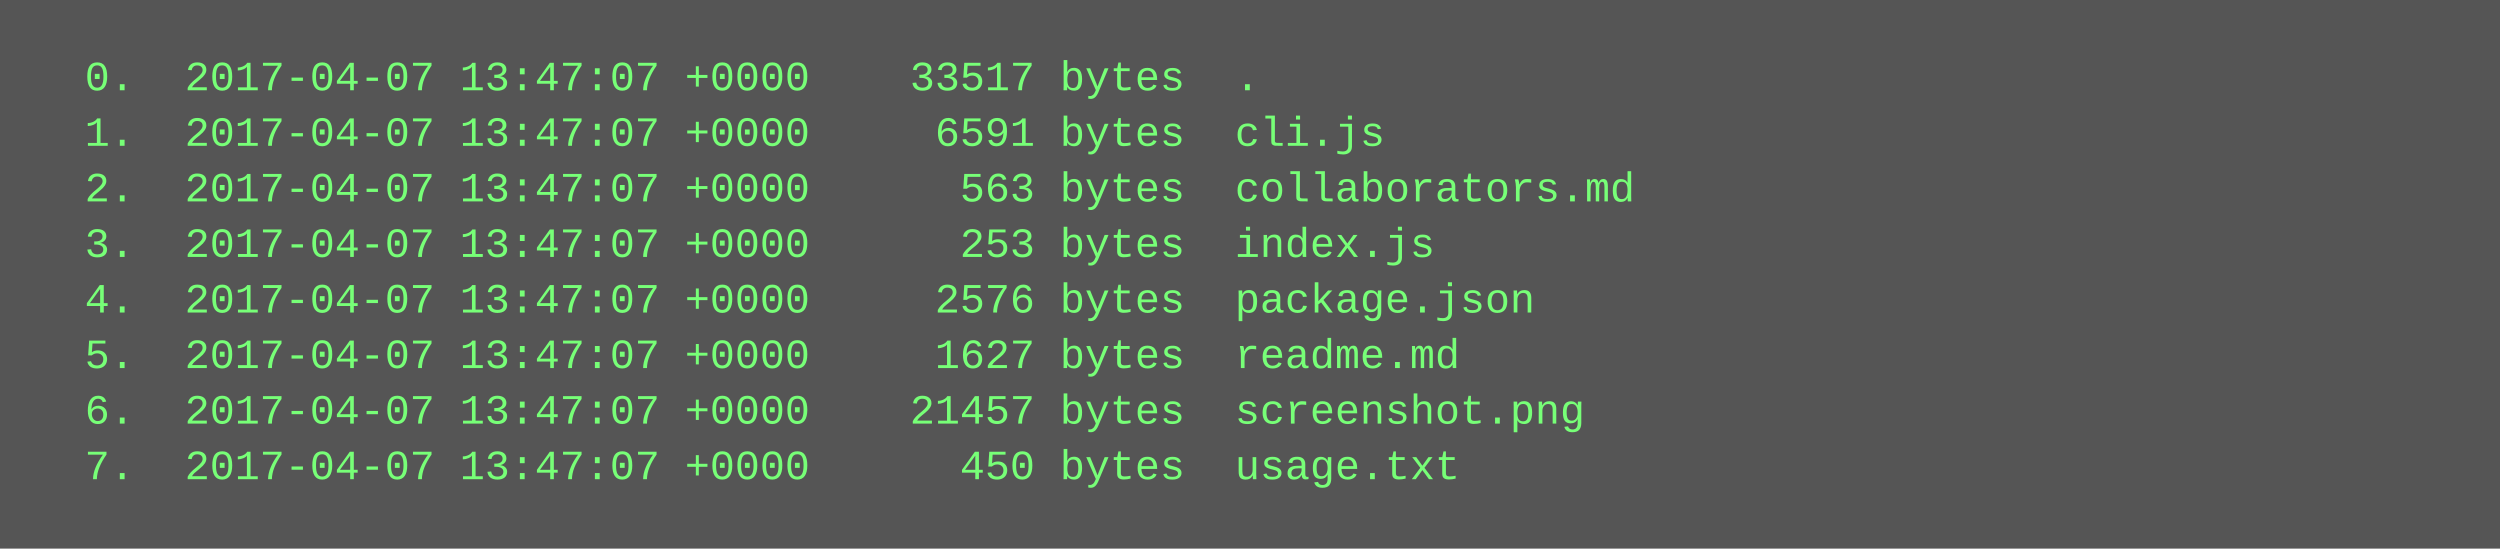
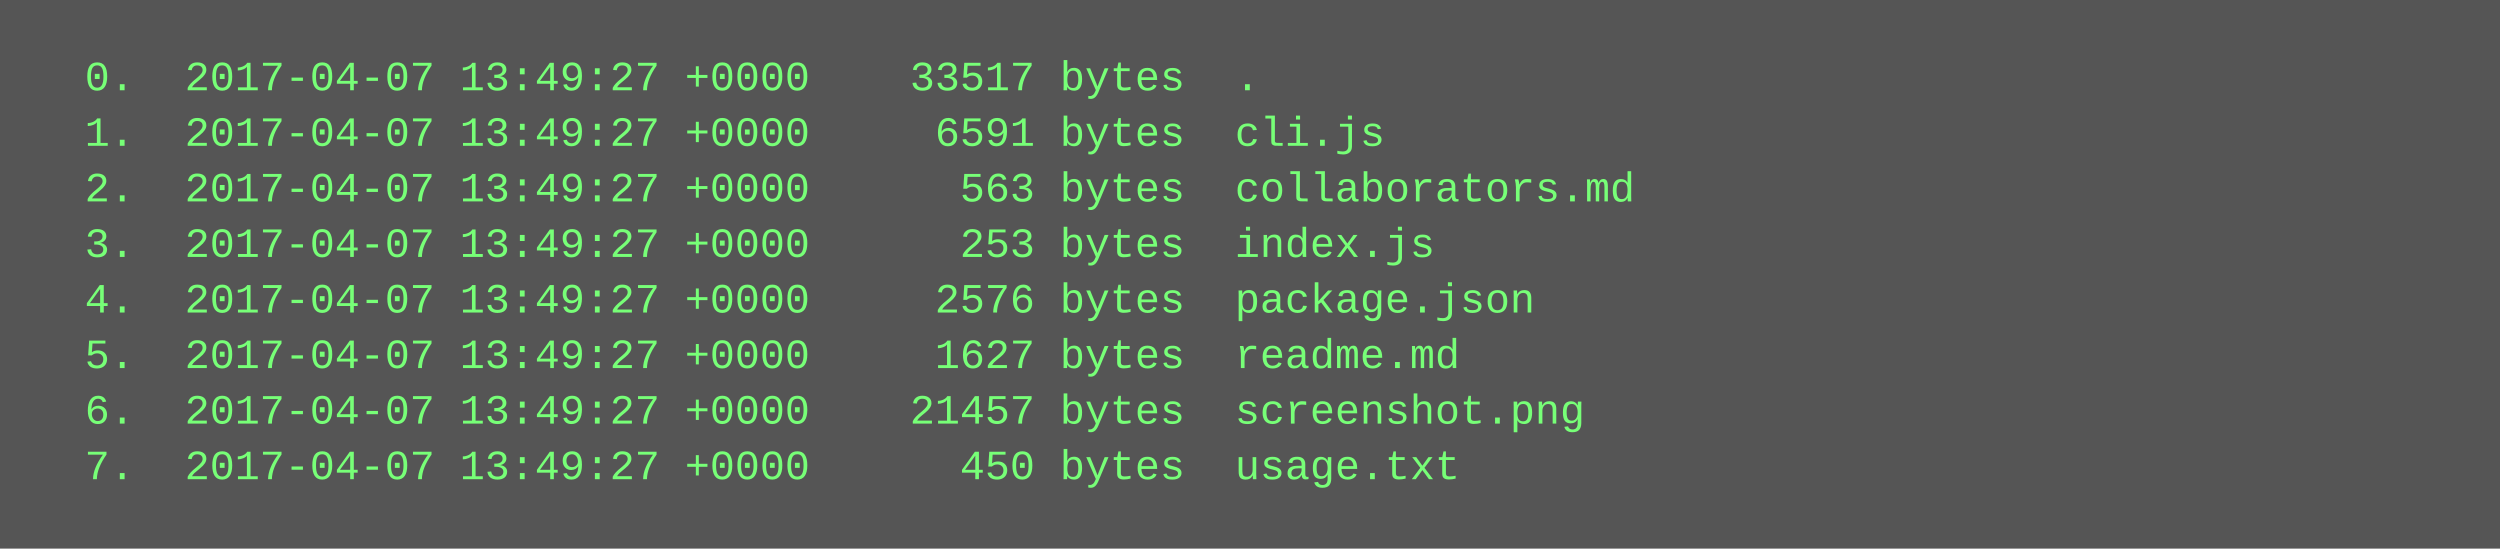
<svg xmlns="http://www.w3.org/2000/svg" height="158" width="720">
  <rect height="158" fill="#555" width="720" />
  <text fill="#7f7" font-family="Courier New" font-size="12" xml:space="preserve">
-     <tspan x="10" y="26">  0.  2017-04-07 13:47:07 +0000    33517 bytes  .</tspan>
-     <tspan x="10" y="42">  1.  2017-04-07 13:47:07 +0000     6591 bytes  cli.js</tspan>
-     <tspan x="10" y="58">  2.  2017-04-07 13:47:07 +0000      563 bytes  collaborators.md</tspan>
-     <tspan x="10" y="74">  3.  2017-04-07 13:47:07 +0000      253 bytes  index.js</tspan>
-     <tspan x="10" y="90">  4.  2017-04-07 13:47:07 +0000     2576 bytes  package.json</tspan>
-     <tspan x="10" y="106">  5.  2017-04-07 13:47:07 +0000     1627 bytes  readme.md</tspan>
-     <tspan x="10" y="122">  6.  2017-04-07 13:47:07 +0000    21457 bytes  screenshot.png</tspan>
-     <tspan x="10" y="138">  7.  2017-04-07 13:47:07 +0000      450 bytes  usage.txt</tspan>
+     <tspan x="10" y="26">  0.  2017-04-07 13:49:27 +0000    33517 bytes  .</tspan>
+     <tspan x="10" y="42">  1.  2017-04-07 13:49:27 +0000     6591 bytes  cli.js</tspan>
+     <tspan x="10" y="58">  2.  2017-04-07 13:49:27 +0000      563 bytes  collaborators.md</tspan>
+     <tspan x="10" y="74">  3.  2017-04-07 13:49:27 +0000      253 bytes  index.js</tspan>
+     <tspan x="10" y="90">  4.  2017-04-07 13:49:27 +0000     2576 bytes  package.json</tspan>
+     <tspan x="10" y="106">  5.  2017-04-07 13:49:27 +0000     1627 bytes  readme.md</tspan>
+     <tspan x="10" y="122">  6.  2017-04-07 13:49:27 +0000    21457 bytes  screenshot.png</tspan>
+     <tspan x="10" y="138">  7.  2017-04-07 13:49:27 +0000      450 bytes  usage.txt</tspan>
  </text>
</svg>
